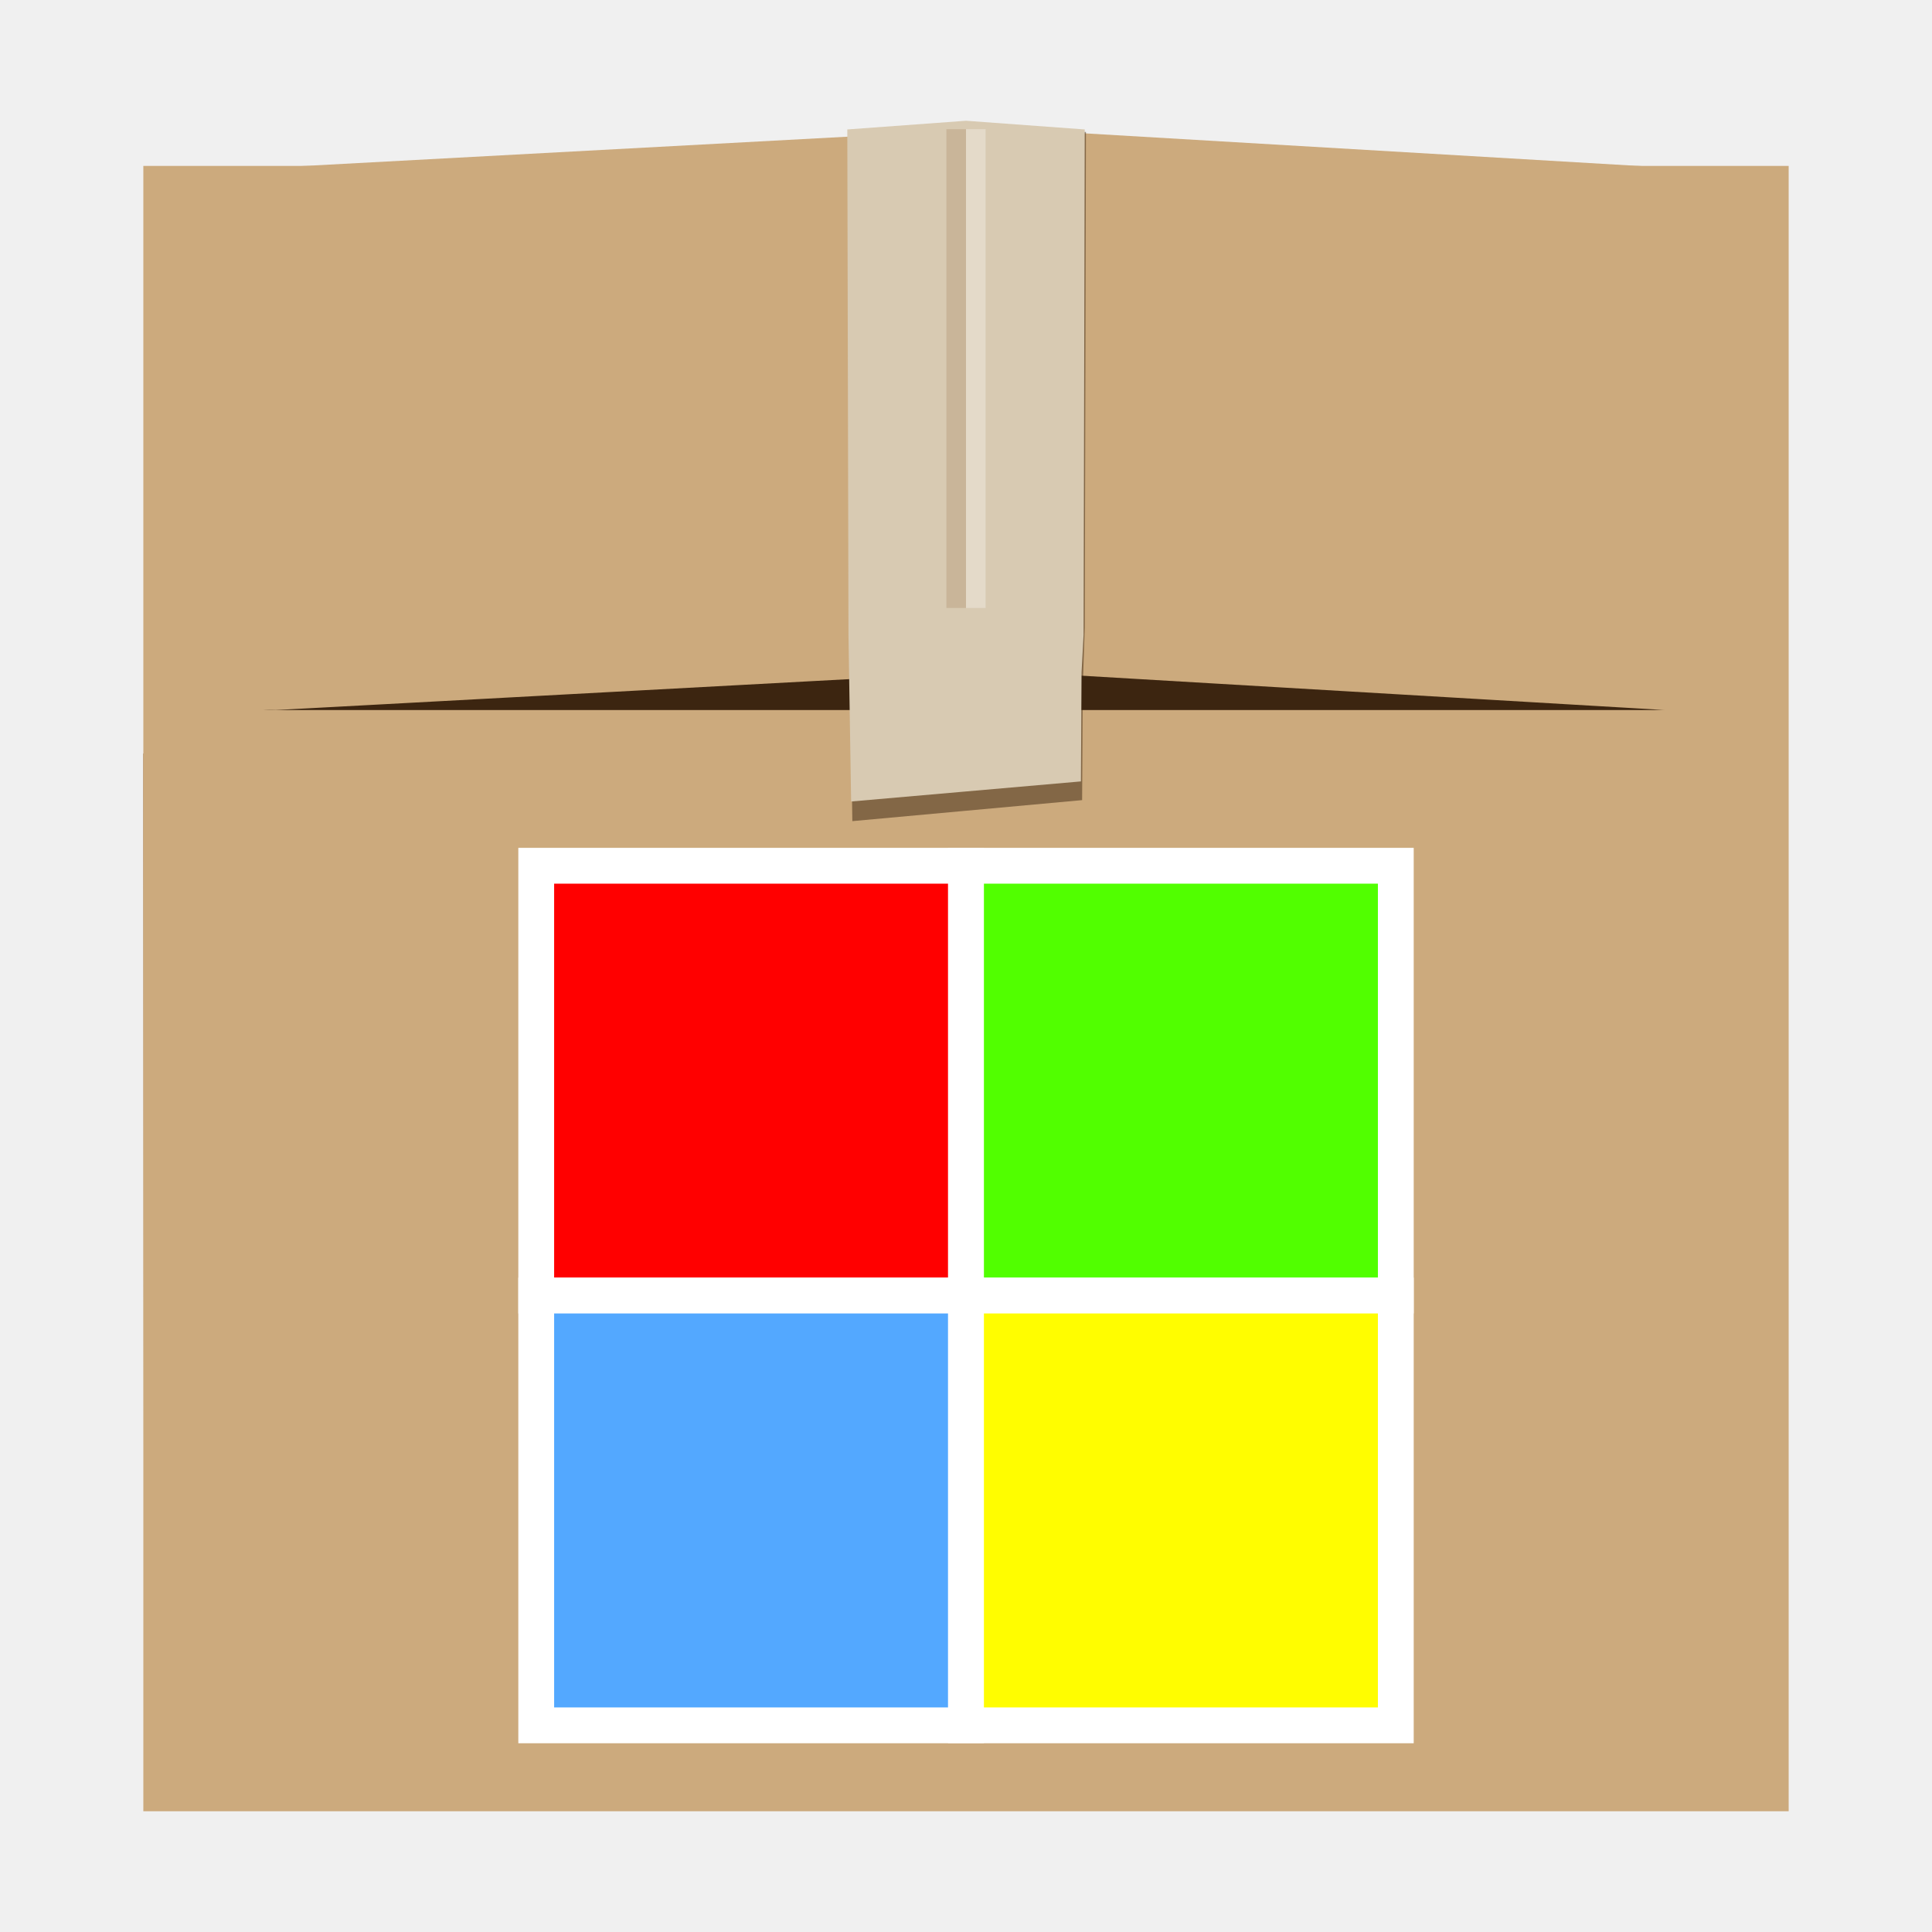
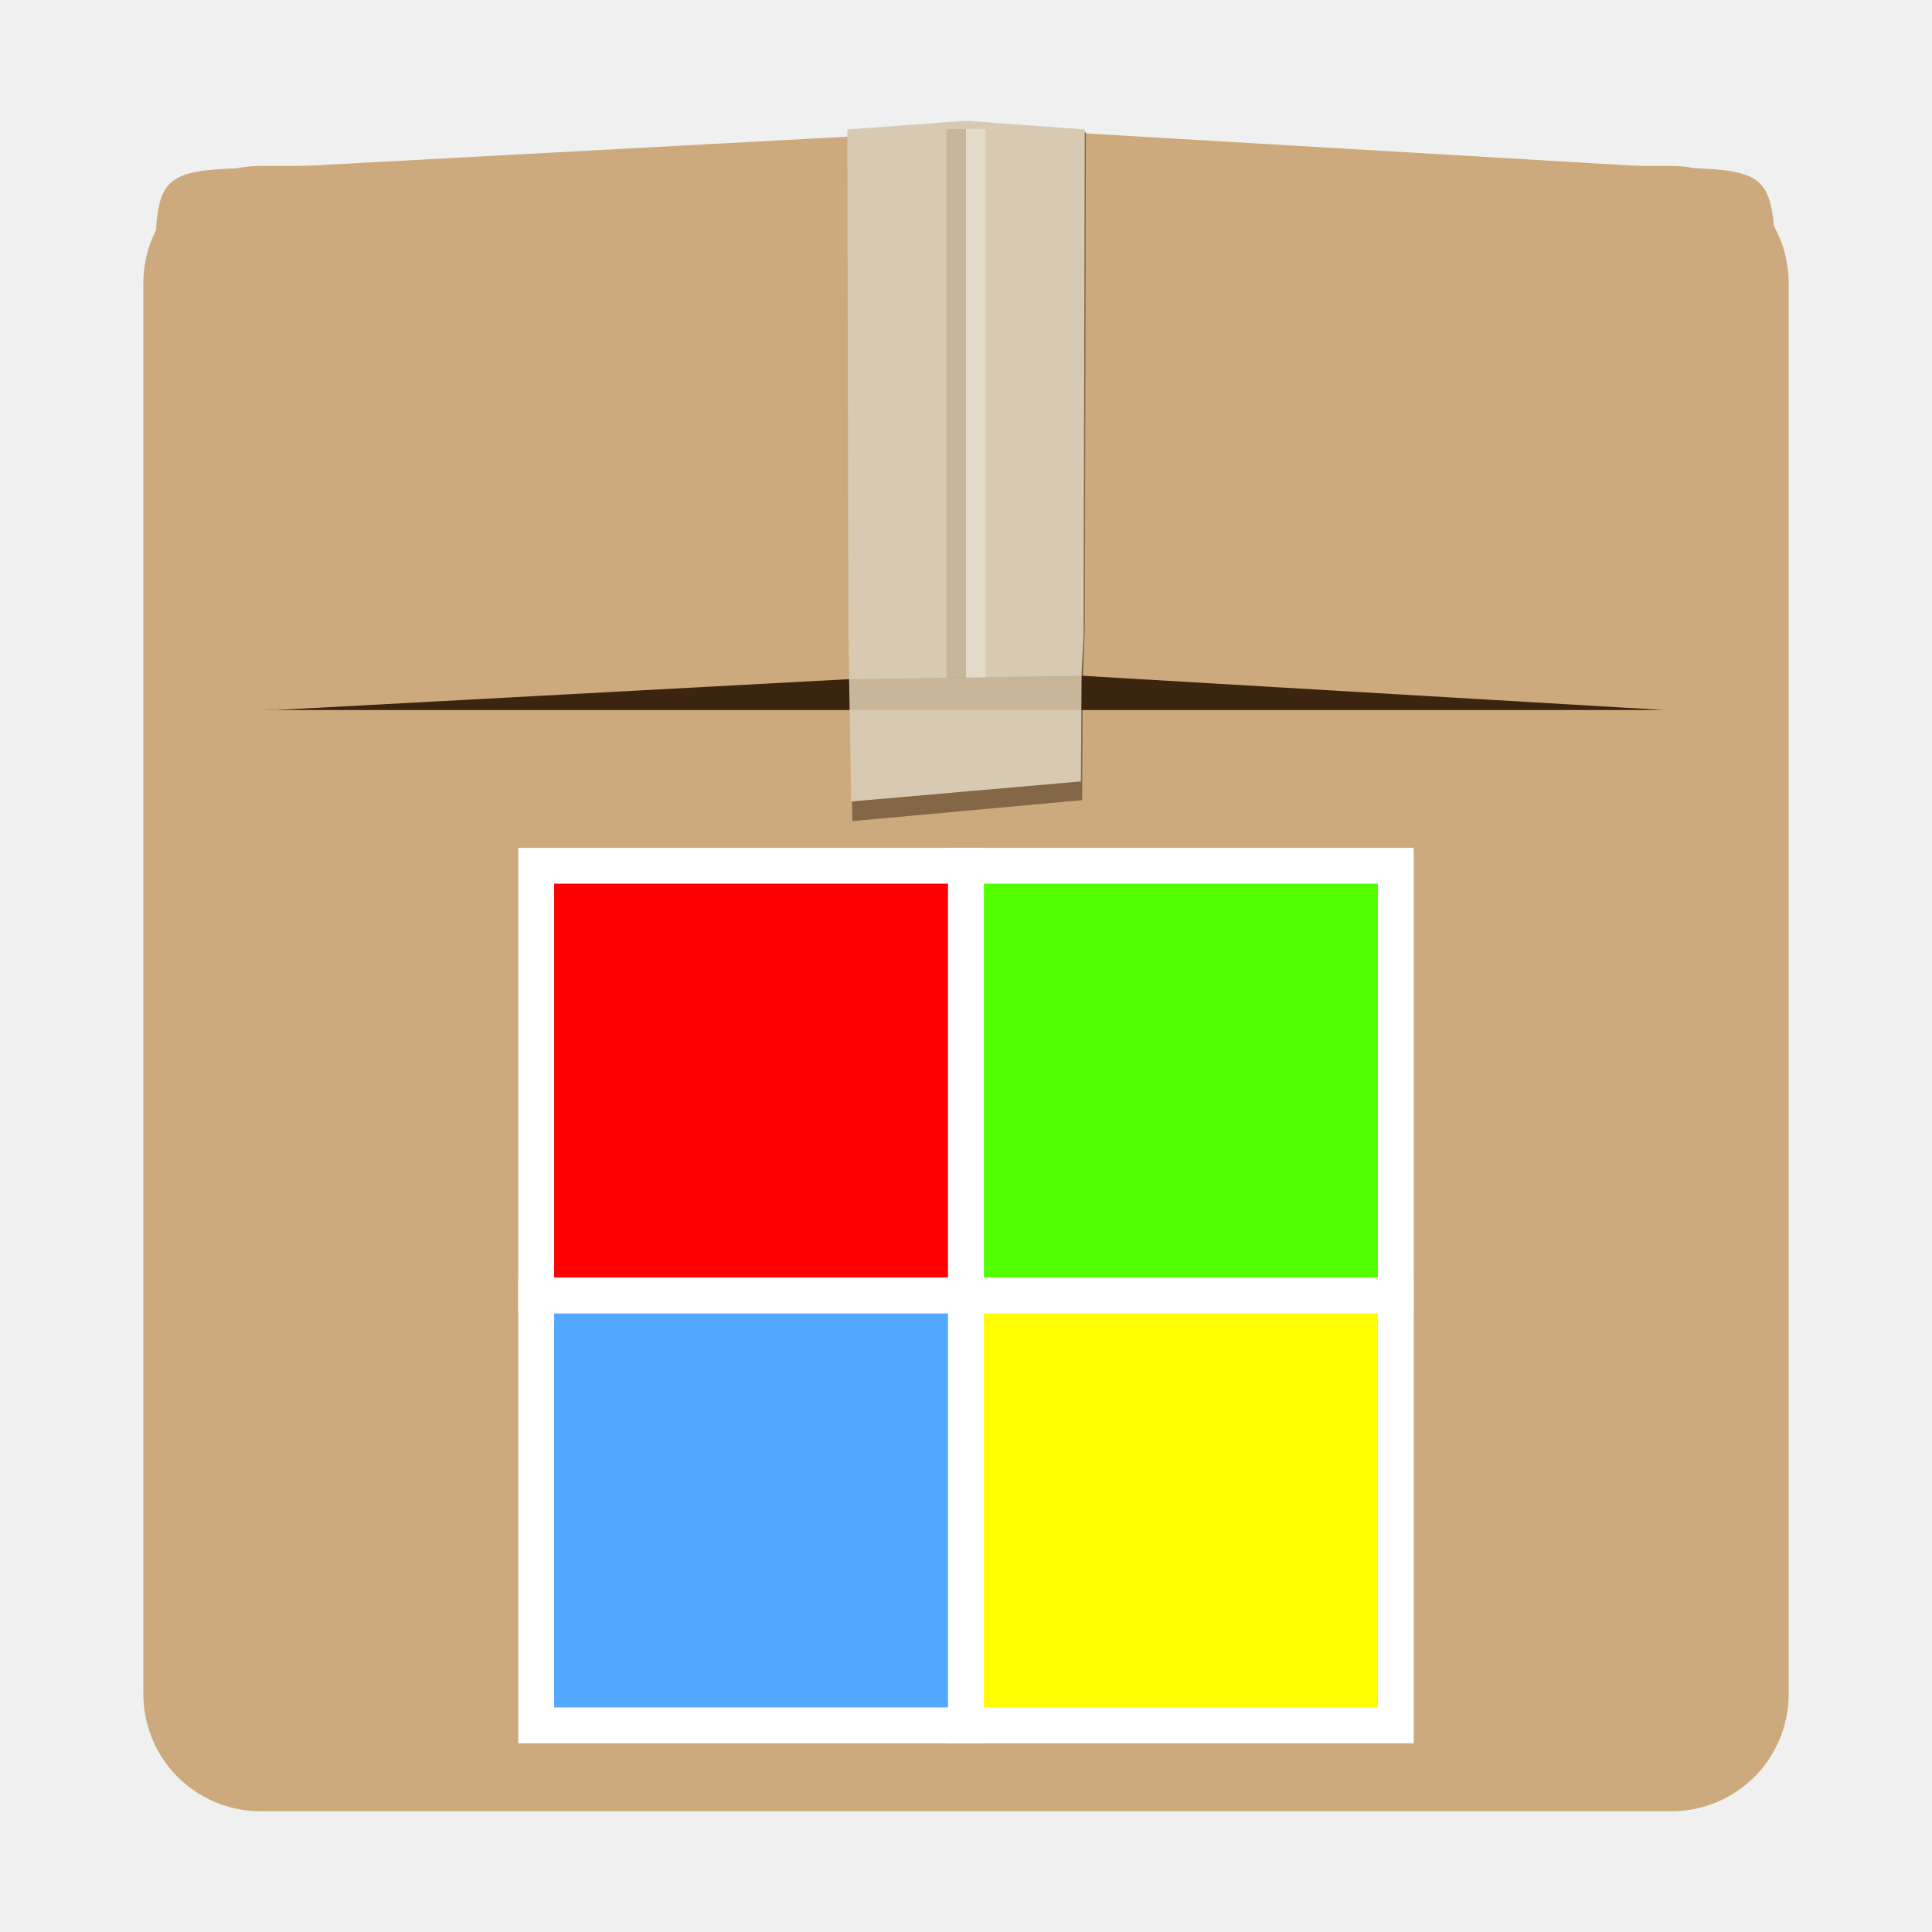
- <svg xmlns="http://www.w3.org/2000/svg" xmlns:xlink="http://www.w3.org/1999/xlink" width="48" version="1.1" height="48">
-   <defs id="defs4">
-     <clipPath id="clip0">
-       <rect width="640" height="409" id="rect7" />
-     </clipPath>
-     <linearGradient gradientTransform="matrix(0.4866468,0,0,0.4866468,0.6409552,1.201791)" xlink:href="#linearGradient4370" id="linearGradient3013" y1="38.127" x1="8" y2="71.877" gradientUnits="userSpaceOnUse" x2="8" />
-     <linearGradient id="linearGradient4370">
-       <stop offset="0" style="stop-color:#8a5b30" id="stop4372" />
-       <stop offset="1" style="stop-color:#8a5b30;stop-opacity:0" id="stop4374" />
-     </linearGradient>
-   </defs>
-   <g style="stroke:none">
-     <path style="fill:url(#linearGradient3013)" id="rect5138" d="m 3.561,18.721 0,23.359 c 0,0.867 0.377,1.641 0.973,2.175 v -25.534 h -0.973 z " />
-     <rect width="40.878" x="3.561" y="4.122" rx="2.92" ry="0" height="40.878" style="fill:#ccaa7d" id="rect2419" />
-     <rect width="39.956" x="3.98" y="5.961" rx="2.854" ry="2.92" height="11.68" style="fill:#3c2510" id="rect2483" />
-     <g style="fill:#ccaa7d" id="g30">
-       <path id="rect2481" d="M 6.855,4.161 C 3.862,4.22 3.854,4.169 3.854,7.075 l 0,7.653 c 0,2.926 0.122,2.848 3.001,2.913 l 18.004,-0.971 0,-13.479 z" />
-       <path id="path3262" d="m 41.355,4.161 c 2.687,0.059 2.749,0.066 2.749,2.913 v 7.653 c 0,2.991 -0.236,2.979 -2.749,2.913 l -16.495,-.971 v -13.479 z " />
-     </g>
+ <svg xmlns="http://www.w3.org/2000/svg" width="48" version="1.1" height="48">
+   <path style="fill:#ccaa7d" d="m 6.481,4.122 h 35.039 c 1.618,0 2.92,1.302 2.92,2.92 v 35.039 c 0,1.618 -1.302,2.92 -2.92,2.92 h -35.039 c -1.618,0 -2.92,-1.302 -2.92,-2.92 v -35.039 c 0,-1.618 1.302,-2.92 2.92,-2.92 z " />
+   <rect width="39.956" x="3.98" y="5.961" rx="2.854" ry="2.92" height="11.68" style="fill:#3c2510" />
+   <g style="fill:#ccaa7d">
+     <path d="M 6.855,4.161 C 3.862,4.22 3.854,4.169 3.854,7.075 v 7.653 c 0,2.926 0.122,2.848 3,2.913 l 18.004,-0.971 V 3.19 Z" />
+     <path d="m 41.355,4.161 c 2.687,0.059 2.749,0.066 2.749,2.913 v 7.653 c 0,2.991 -0.236,2.979 -2.749,2.913 L 24.859,16.67 V 3.19 Z" />
  </g>
-   <path style="opacity:.5;fill:#3a240f" id="path5008" d="m 26.979,3.278 -5.898,0 .029,12.314 .066,4.809 2.768,-.253 2.941,-.269 .016,-2.841 .05,-1.446 .029,-12.314 z " />
-   <path style="fill:#d8cab2" id="polygon120" d="m 26.949,3.216 -2.949,-.216 l -2.949,.216 .029,12.556 .066,4.141 2.768,-.242 2.941,-.257 .016,-2.713 .05,-.93 .029,-12.556 z " />
-   <g style="stroke:none" id="g36">
-     <rect width="0.487" x="23.513" y="3.209" height="11.896" style="opacity:.2;fill:#8d6137" id="rect4363" />
-     <rect width="0.487" x="24" y="3.209" height="11.896" style="opacity:.3;fill:#fff" id="rect4365" />
+   <path style="opacity:.5;fill:#3a240f" d="m 26.979,3.278 -5.898,0 .029,12.314 .066,4.809 2.768,-.253 2.941,-.269 .016,-2.841 .05,-1.446 .029,-12.314 z " />
+   <path style="fill:#d8cab2" d="m 26.949,3.216 -2.949,-.216 l -2.949,.216 .029,12.556 .066,4.141 2.768,-.242 2.941,-.257 .016,-2.713 .05,-.93 .029,-12.556 z " />
+   <path style="opacity:.2;fill:#8d6137" d="M 23.513,3.209 H 24 V 16.84 h -0.487 z" />
+   <path style="opacity:.3;fill:#fff" d="m 24,3.209 h 0.487 V 16.84 H 24 Z" />
+   <g style="stroke:#fff;stroke-width:.89">
+     <rect width="10.678" x="13.322" y="21.51" height="10.678" style="fill:#f00" />
+     <rect width="10.678" x="24" y="21.51" height="10.678" style="fill:#51ff00" />
+     <rect width="10.678" x="13.322" y="32.188" height="10.678" style="fill:#53a8ff" />
+     <rect width="10.678" x="24" y="32.188" height="10.678" style="fill:#fffd00" />
  </g>
-   <g style="stroke:#fff" id="g3800" transform="matrix(0.8898365,0,0,0.8898365,5.177695,8.87113)">
-     <rect width="12" x="9.153" y="14.203" height="12" style="fill:#f00" id="rect3773" />
-     <rect width="12" x="21.153" y="14.203" height="12" style="fill:#51ff00" id="rect3775" />
-     <rect width="12" x="9.153" y="26.203" height="12" style="fill:#53a8ff" id="rect3777" />
-     <rect width="12" x="21.153" y="26.203" height="12" style="fill:#fffd00" id="rect3779" />
-   </g>
+   <path style="opacity:.2;fill:#8d6137;stroke-linecap:round;stroke-width:.11" d="m 21.106,16.872 5.75,-.085 .009,.848 -5.755,0 z " />
</svg>
